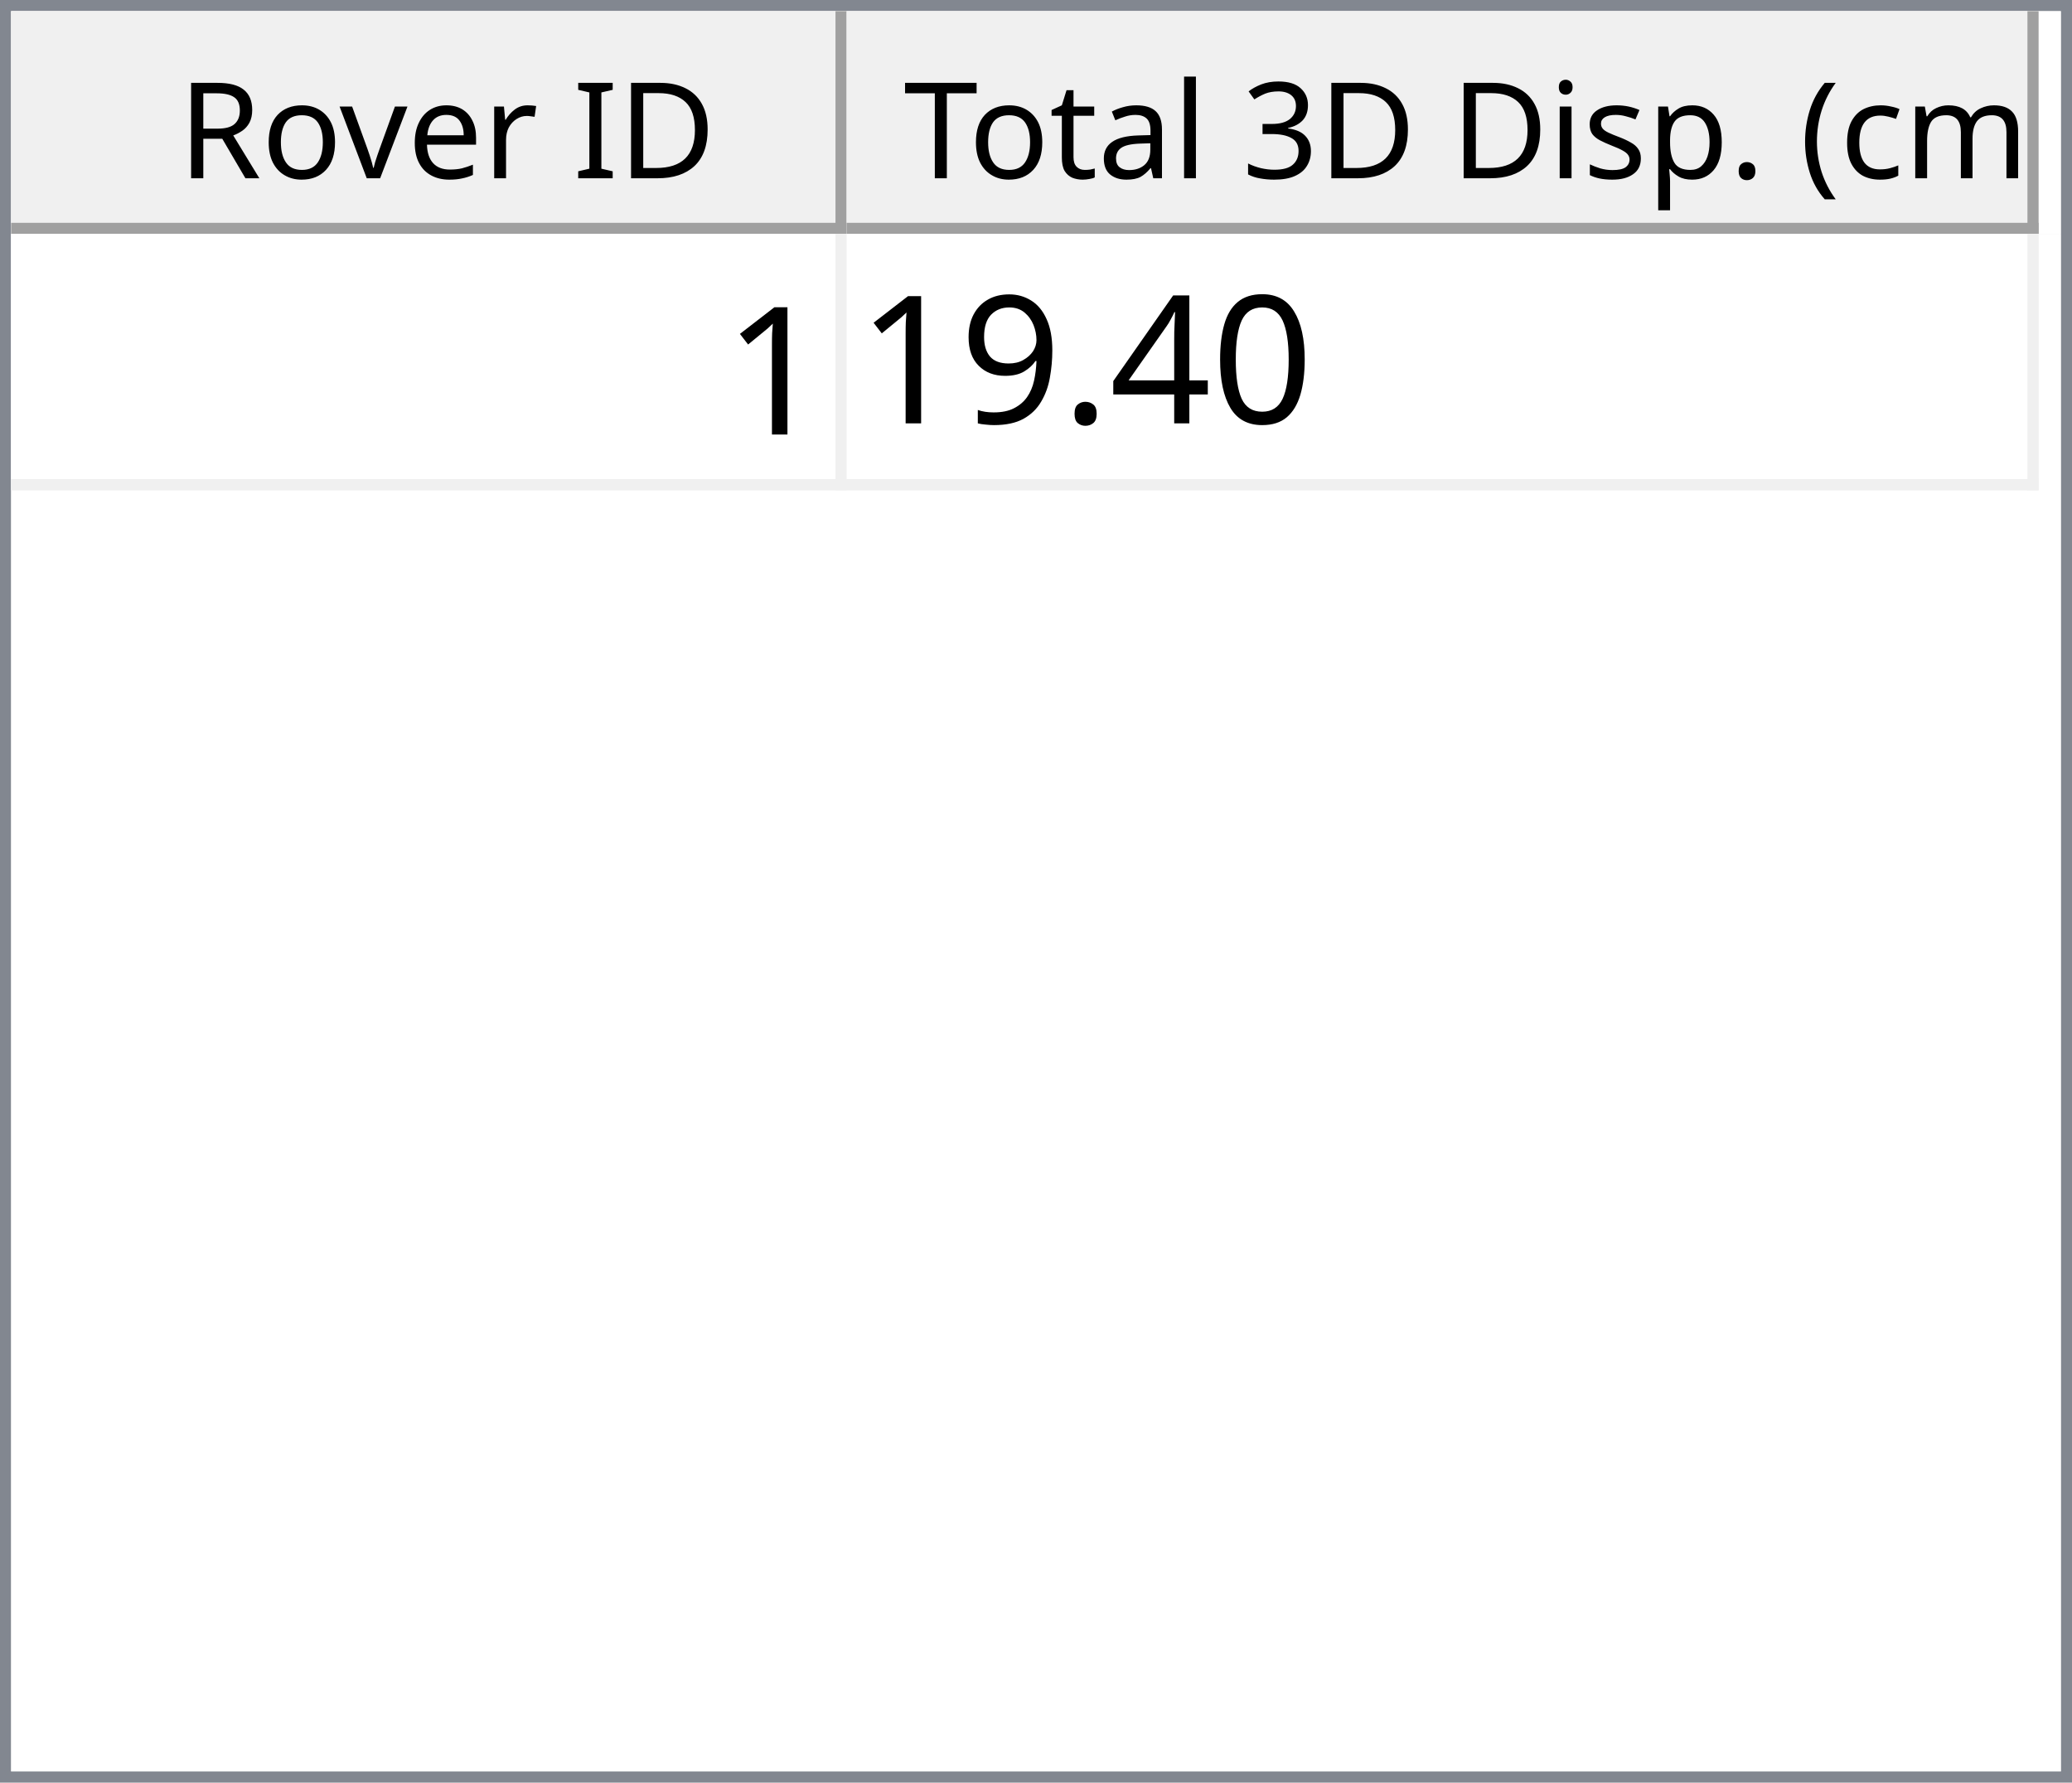
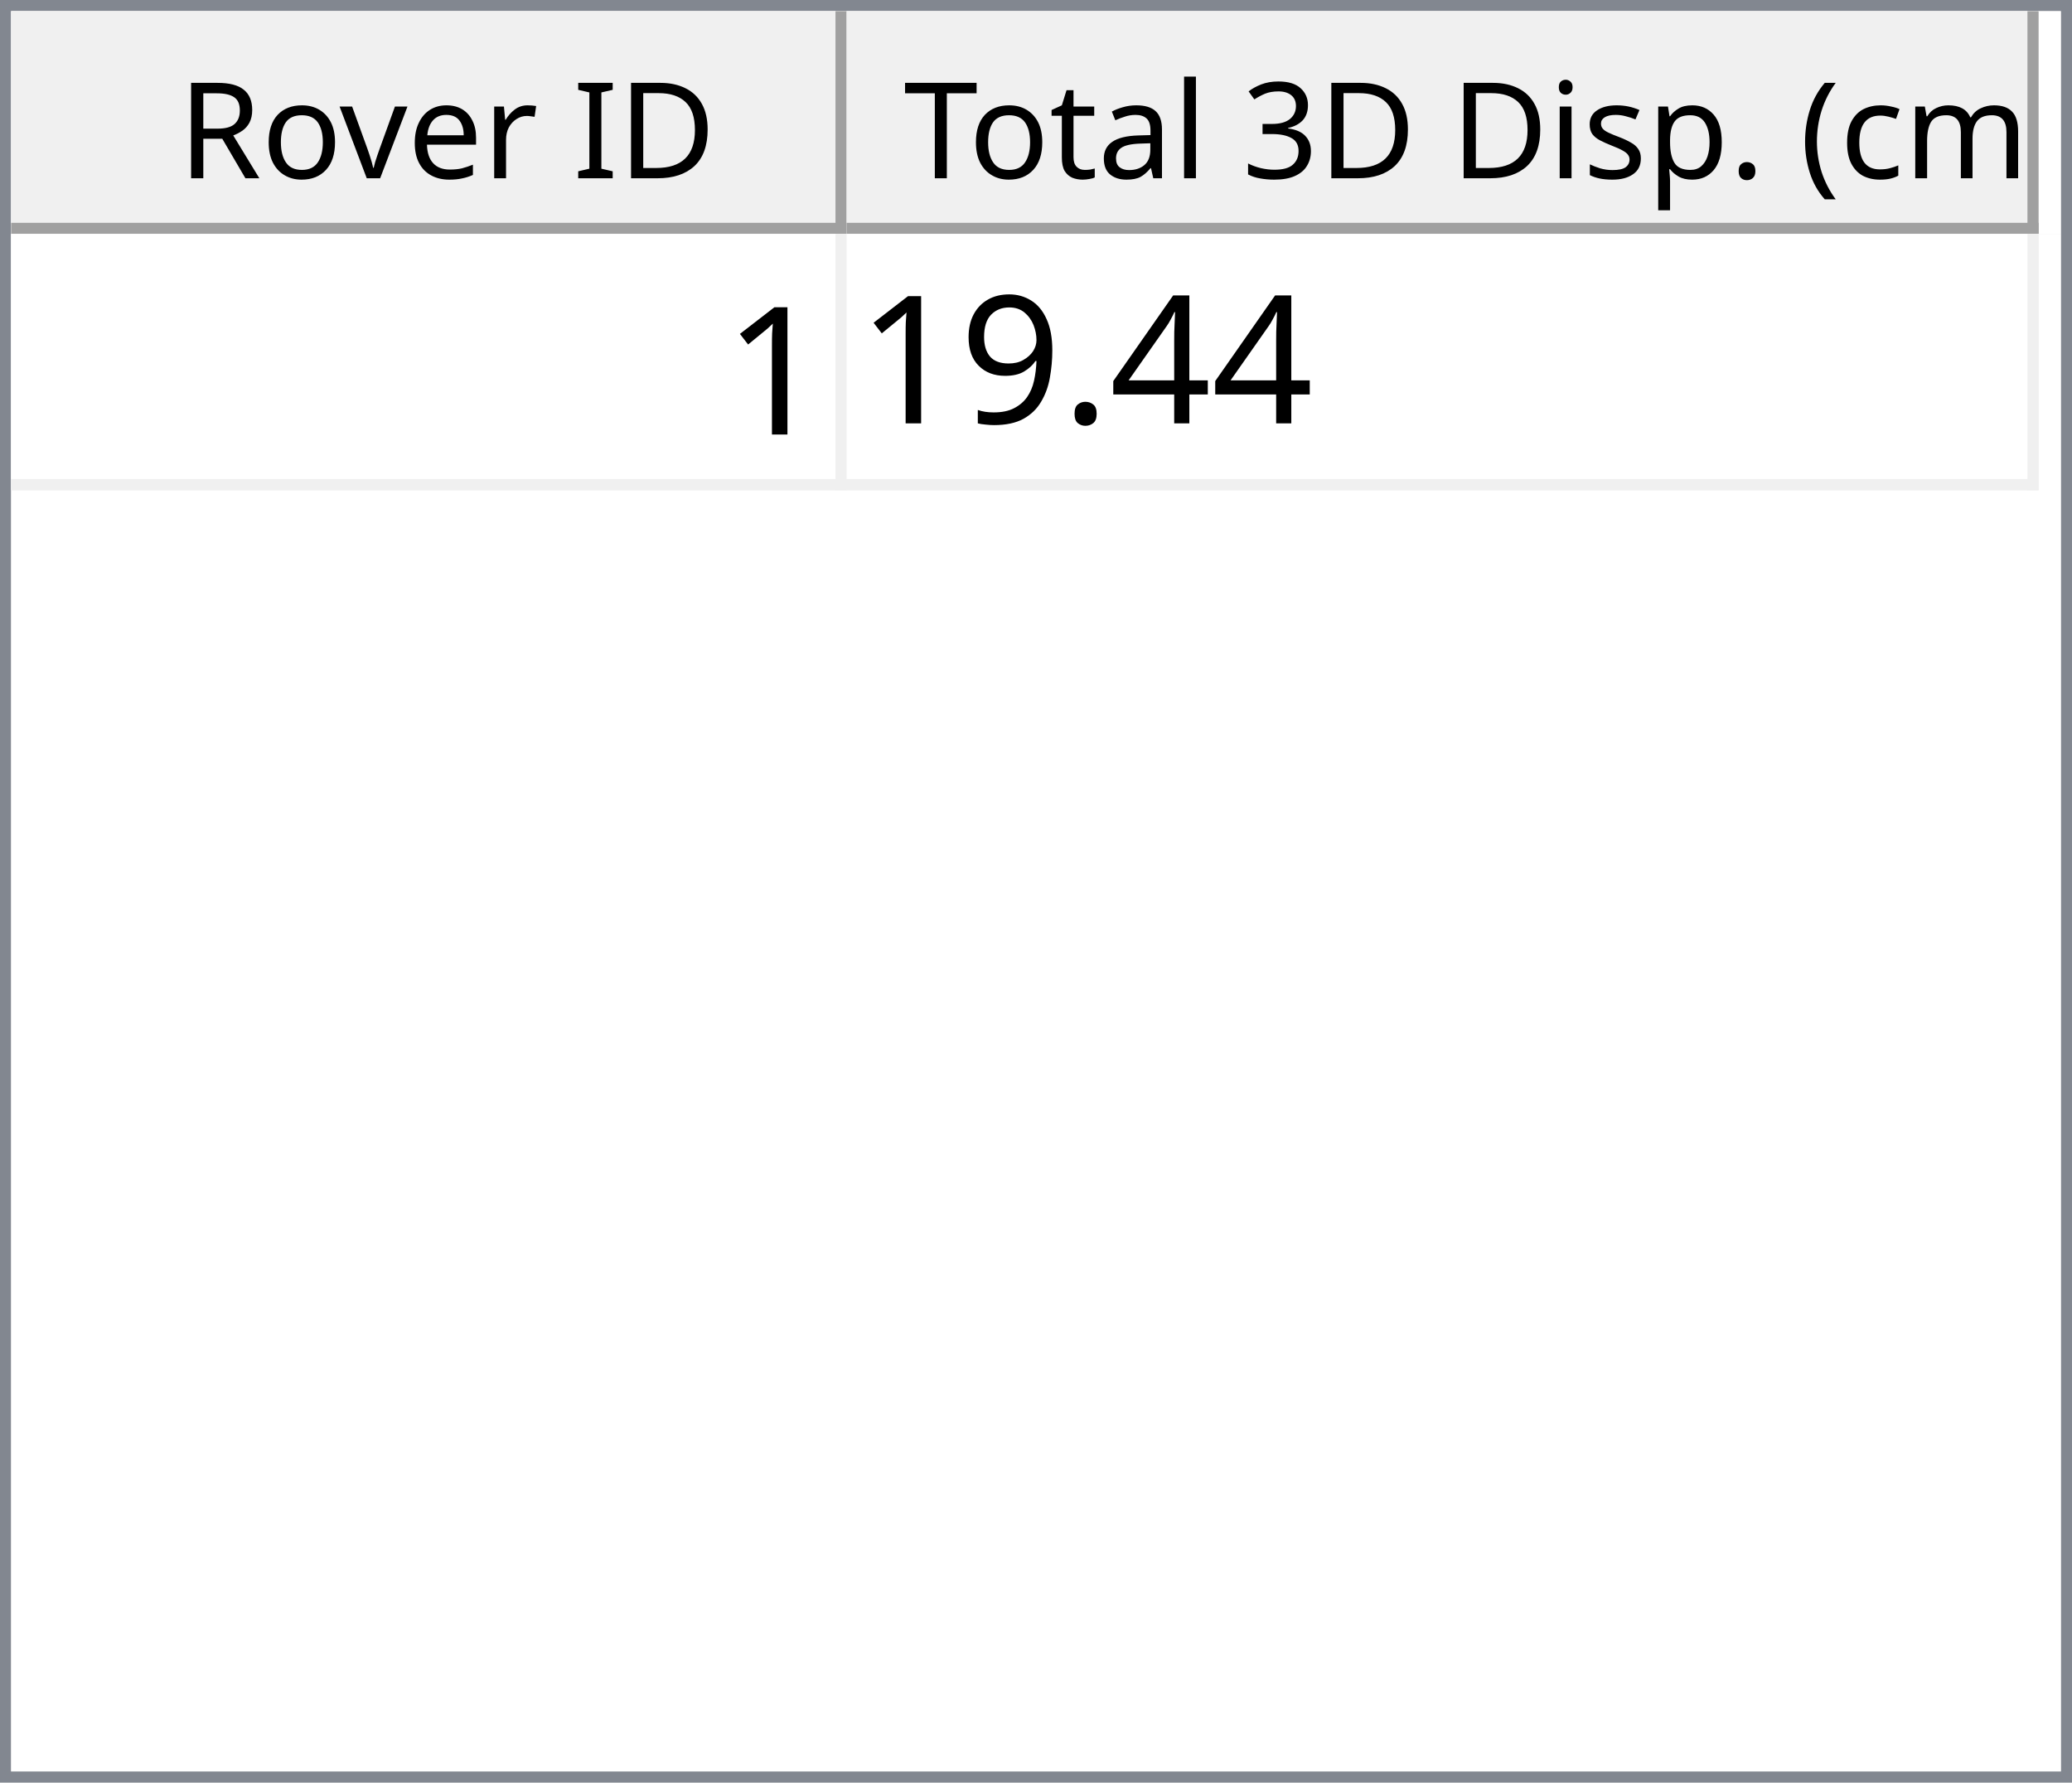
<svg xmlns="http://www.w3.org/2000/svg" style="fill-opacity:1; color-rendering:auto; color-interpolation:auto; text-rendering:auto; stroke:black; stroke-linecap:square; stroke-miterlimit:10; shape-rendering:auto; stroke-opacity:1; fill:black; stroke-dasharray:none; font-weight:normal; stroke-width:1; font-family:'Dialog'; font-style:normal; stroke-linejoin:miter; font-size:12px; stroke-dashoffset:0; image-rendering:auto;" width="186" height="160">
  <defs id="genericDefs" />
  <g>
    <defs id="defs1">
      <clipPath clipPathUnits="userSpaceOnUse" id="clipPath1">
        <path d="M0 0 L186 0 L186 160 L0 160 L0 0 Z" />
      </clipPath>
      <clipPath clipPathUnits="userSpaceOnUse" id="clipPath2">
        <path d="M0 0 L0 160 L186 160 L186 0 Z" />
      </clipPath>
      <clipPath clipPathUnits="userSpaceOnUse" id="clipPath3">
        <path d="M0 0 L0 20 L184 20 L184 0 Z" />
      </clipPath>
      <clipPath clipPathUnits="userSpaceOnUse" id="clipPath4">
        <path d="M0 0 L0 20 L75 20 L75 0 Z" />
      </clipPath>
      <clipPath clipPathUnits="userSpaceOnUse" id="clipPath5">
        <path d="M1 1 L1 19 L74 19 L74 1 Z" />
      </clipPath>
      <clipPath clipPathUnits="userSpaceOnUse" id="clipPath6">
        <path d="M0 0 L0 18 L73 18 L73 0 Z" />
      </clipPath>
      <clipPath clipPathUnits="userSpaceOnUse" id="clipPath7">
        <path d="M-0.5 -0.5 L-0.5 19.5 L74.5 19.5 L74.5 -0.5 Z" />
      </clipPath>
      <clipPath clipPathUnits="userSpaceOnUse" id="clipPath8">
        <path d="M0 0 L0 20 L107 20 L107 0 Z" />
      </clipPath>
      <clipPath clipPathUnits="userSpaceOnUse" id="clipPath9">
        <path d="M1 1 L1 19 L106 19 L106 1 Z" />
      </clipPath>
      <clipPath clipPathUnits="userSpaceOnUse" id="clipPath10">
        <path d="M0 0 L0 18 L105 18 L105 0 Z" />
      </clipPath>
      <clipPath clipPathUnits="userSpaceOnUse" id="clipPath11">
        <path d="M-0.5 -0.5 L-0.5 19.5 L106.5 19.5 L106.5 -0.5 Z" />
      </clipPath>
      <clipPath clipPathUnits="userSpaceOnUse" id="clipPath12">
        <path d="M0 0 L0 138 L184 138 L184 0 Z" />
      </clipPath>
      <clipPath clipPathUnits="userSpaceOnUse" id="clipPath13">
        <path d="M0 0 L0 23 L182 23 L182 0 Z" />
      </clipPath>
      <clipPath clipPathUnits="userSpaceOnUse" id="clipPath14">
        <path d="M-0.5 -0.5 L-0.5 22.5 L181.5 22.5 L181.5 -0.5 Z" />
      </clipPath>
      <clipPath clipPathUnits="userSpaceOnUse" id="clipPath15">
        <path d="M0 0 L0 22 L74 22 L74 0 Z" />
      </clipPath>
      <clipPath clipPathUnits="userSpaceOnUse" id="clipPath16">
        <path d="M0 0 L0 22 L106 22 L106 0 Z" />
      </clipPath>
      <font horiz-adv-x="64.551" id="font1">
        <font-face ascent="107.91" descent="25.098" units-per-em="100" style="font-style:normal; font-family:Segoe UI; font-weight:normal;" />
        <missing-glyph horiz-adv-x="64.551" d="M8.109 0 L8.109 68.266 L56.453 68.266 L56.453 0 L8.109 0 ZM15.328 7.234 L49.219 7.234 L49.219 61.031 L15.328 61.031 L15.328 7.234 Z" />
        <glyph unicode="D" horiz-adv-x="70.117" d="M9.188 0 L9.188 70.016 L28.516 70.016 Q65.531 70.016 65.531 35.891 Q65.531 19.672 55.25 9.836 Q44.969 0 27.734 0 L9.188 0 ZM17.391 62.594 L17.391 7.422 L27.828 7.422 Q41.609 7.422 49.273 14.797 Q56.938 22.172 56.938 35.688 Q56.938 62.594 28.328 62.594 L17.391 62.594 Z" />
        <glyph unicode="I" horiz-adv-x="26.611" d="M17.391 0 L9.188 0 L9.188 70.016 L17.391 70.016 L17.391 0 Z" />
        <glyph unicode=" " horiz-adv-x="27.393" d="" />
        <glyph unicode="r" horiz-adv-x="34.766" d="M34.188 41.891 Q32.078 43.5 28.125 43.5 Q23 43.5 19.555 38.672 Q16.109 33.844 16.109 25.484 L16.109 0 L8.109 0 L8.109 50 L16.109 50 L16.109 39.703 L16.312 39.703 Q18.016 44.969 21.531 47.922 Q25.047 50.875 29.391 50.875 Q32.516 50.875 34.188 50.203 L34.188 41.891 Z" />
        <glyph unicode="e" horiz-adv-x="52.295" d="M48.297 23 L12.984 23 Q13.188 14.656 17.484 10.109 Q21.781 5.562 29.297 5.562 Q37.75 5.562 44.828 11.141 L44.828 3.609 Q38.234 -1.172 27.391 -1.172 Q16.797 -1.172 10.742 5.641 Q4.688 12.453 4.688 24.812 Q4.688 36.469 11.305 43.82 Q17.922 51.172 27.734 51.172 Q37.547 51.172 42.922 44.828 Q48.297 38.484 48.297 27.203 L48.297 23 ZM40.094 29.781 Q40.047 36.719 36.75 40.578 Q33.453 44.438 27.594 44.438 Q21.922 44.438 17.969 40.383 Q14.016 36.328 13.094 29.781 L40.094 29.781 Z" />
        <glyph unicode="v" horiz-adv-x="47.9" d="M47.406 50 L27.484 0 L19.625 0 L0.688 50 L9.469 50 L22.172 13.672 Q23.578 9.672 23.922 6.688 L24.125 6.688 Q24.609 10.453 25.688 13.484 L38.969 50 L47.406 50 Z" />
        <glyph unicode="o" horiz-adv-x="58.594" d="M29 -1.172 Q17.922 -1.172 11.305 5.836 Q4.688 12.844 4.688 24.422 Q4.688 37.016 11.57 44.094 Q18.453 51.172 30.172 51.172 Q41.359 51.172 47.633 44.289 Q53.906 37.406 53.906 25.203 Q53.906 13.234 47.141 6.031 Q40.375 -1.172 29 -1.172 ZM29.594 44.438 Q21.875 44.438 17.383 39.188 Q12.891 33.938 12.891 24.703 Q12.891 15.828 17.43 10.695 Q21.969 5.562 29.594 5.562 Q37.359 5.562 41.531 10.594 Q45.703 15.625 45.703 24.906 Q45.703 34.281 41.531 39.359 Q37.359 44.438 29.594 44.438 Z" />
        <glyph unicode="R" horiz-adv-x="59.814" d="M59.375 0 L49.609 0 L37.891 19.625 Q36.281 22.359 34.766 24.289 Q33.25 26.219 31.664 27.438 Q30.078 28.656 28.25 29.219 Q26.422 29.781 24.125 29.781 L17.391 29.781 L17.391 0 L9.188 0 L9.188 70.016 L30.078 70.016 Q34.672 70.016 38.555 68.867 Q42.438 67.719 45.289 65.375 Q48.141 63.031 49.758 59.547 Q51.375 56.062 51.375 51.375 Q51.375 47.703 50.273 44.656 Q49.172 41.609 47.148 39.211 Q45.125 36.812 42.266 35.133 Q39.406 33.453 35.844 32.516 L35.844 32.328 Q37.594 31.547 38.891 30.547 Q40.188 29.547 41.359 28.18 Q42.531 26.812 43.68 25.078 Q44.828 23.344 46.234 21.047 L59.375 0 ZM17.391 62.594 L17.391 37.203 L28.516 37.203 Q31.594 37.203 34.203 38.133 Q36.812 39.062 38.719 40.797 Q40.625 42.531 41.703 45.047 Q42.781 47.562 42.781 50.688 Q42.781 56.297 39.141 59.445 Q35.5 62.594 28.609 62.594 L17.391 62.594 Z" />
        <glyph unicode=")" horiz-adv-x="30.176" d="M8.297 -15.922 L1.172 -15.922 Q16.406 2.344 16.406 26.812 Q16.406 51.469 1.078 70.016 L8.297 70.016 Q23.531 52.156 23.531 26.703 Q23.531 1.375 8.297 -15.922 Z" />
        <glyph unicode="m" horiz-adv-x="86.133" d="M79.109 0 L71.094 0 L71.094 28.719 Q71.094 37.016 68.531 40.727 Q65.969 44.438 59.906 44.438 Q54.781 44.438 51.195 39.75 Q47.609 35.062 47.609 28.516 L47.609 0 L39.594 0 L39.594 29.688 Q39.594 44.438 28.219 44.438 Q22.953 44.438 19.531 40.016 Q16.109 35.594 16.109 28.516 L16.109 0 L8.109 0 L8.109 50 L16.109 50 L16.109 42.094 L16.312 42.094 Q21.625 51.172 31.844 51.172 Q36.969 51.172 40.773 48.312 Q44.578 45.453 46 40.828 Q51.562 51.172 62.594 51.172 Q79.109 51.172 79.109 30.812 L79.109 0 Z" />
        <glyph unicode="c" horiz-adv-x="46.191" d="M42.188 2.297 Q36.422 -1.172 28.516 -1.172 Q17.828 -1.172 11.258 5.789 Q4.688 12.75 4.688 23.828 Q4.688 36.188 11.766 43.68 Q18.844 51.172 30.672 51.172 Q37.25 51.172 42.281 48.734 L42.281 40.531 Q36.719 44.438 30.375 44.438 Q22.703 44.438 17.797 38.945 Q12.891 33.453 12.891 24.516 Q12.891 15.719 17.508 10.641 Q22.125 5.562 29.891 5.562 Q36.422 5.562 42.188 9.906 L42.188 2.297 Z" />
        <glyph unicode="(" horiz-adv-x="30.176" d="M29.109 -15.922 L21.969 -15.922 Q6.844 1.375 6.844 26.703 Q6.844 52.156 21.969 70.016 L29.203 70.016 Q13.875 51.469 13.875 26.812 Q13.875 2.344 29.109 -15.922 Z" />
        <glyph unicode="." horiz-adv-x="21.68" d="M10.891 -1.078 Q8.641 -1.078 7.055 0.539 Q5.469 2.156 5.469 4.391 Q5.469 6.641 7.055 8.273 Q8.641 9.906 10.891 9.906 Q13.188 9.906 14.797 8.273 Q16.406 6.641 16.406 4.391 Q16.406 2.156 14.797 0.539 Q13.188 -1.078 10.891 -1.078 Z" />
        <glyph unicode="p" horiz-adv-x="58.789" d="M16.312 7.234 L16.109 7.234 L16.109 -23 L8.109 -23 L8.109 50 L16.109 50 L16.109 41.219 L16.312 41.219 Q22.219 51.172 33.594 51.172 Q43.266 51.172 48.688 44.461 Q54.109 37.75 54.109 26.469 Q54.109 13.922 48 6.375 Q41.891 -1.172 31.297 -1.172 Q21.578 -1.172 16.312 7.234 ZM16.109 27.391 L16.109 20.406 Q16.109 14.203 20.141 9.883 Q24.172 5.562 30.375 5.562 Q37.641 5.562 41.773 11.133 Q45.906 16.703 45.906 26.609 Q45.906 34.969 42.047 39.703 Q38.188 44.438 31.594 44.438 Q24.609 44.438 20.359 39.578 Q16.109 34.719 16.109 27.391 Z" />
        <glyph unicode="s" horiz-adv-x="42.432" d="M5.078 1.812 L5.078 10.406 Q11.625 5.562 19.484 5.562 Q30.031 5.562 30.031 12.594 Q30.031 14.594 29.125 15.992 Q28.219 17.391 26.68 18.461 Q25.141 19.531 23.07 20.383 Q21 21.234 18.609 22.172 Q15.281 23.484 12.766 24.828 Q10.25 26.172 8.57 27.859 Q6.891 29.547 6.031 31.695 Q5.172 33.844 5.172 36.719 Q5.172 40.234 6.789 42.945 Q8.406 45.656 11.086 47.484 Q13.766 49.312 17.211 50.242 Q20.656 51.172 24.312 51.172 Q30.812 51.172 35.938 48.922 L35.938 40.828 Q30.422 44.438 23.25 44.438 Q21 44.438 19.195 43.922 Q17.391 43.406 16.094 42.477 Q14.797 41.547 14.086 40.258 Q13.375 38.969 13.375 37.406 Q13.375 35.453 14.086 34.133 Q14.797 32.812 16.164 31.789 Q17.531 30.766 19.484 29.938 Q21.438 29.109 23.922 28.125 Q27.25 26.859 29.883 25.516 Q32.516 24.172 34.375 22.484 Q36.234 20.797 37.234 18.602 Q38.234 16.406 38.234 13.375 Q38.234 9.672 36.602 6.938 Q34.969 4.203 32.234 2.398 Q29.5 0.594 25.93 -0.289 Q22.359 -1.172 18.453 -1.172 Q10.75 -1.172 5.078 1.812 Z" />
        <glyph unicode="i" horiz-adv-x="24.219" d="M12.203 62.703 Q10.062 62.703 8.547 64.164 Q7.031 65.625 7.031 67.875 Q7.031 70.125 8.547 71.609 Q10.062 73.094 12.203 73.094 Q14.406 73.094 15.945 71.609 Q17.484 70.125 17.484 67.875 Q17.484 65.719 15.945 64.211 Q14.406 62.703 12.203 62.703 ZM16.109 0 L8.109 0 L8.109 50 L16.109 50 L16.109 0 Z" />
        <glyph unicode="3" horiz-adv-x="53.906" d="M46.531 19.828 Q46.531 15.094 44.75 11.211 Q42.969 7.328 39.719 4.57 Q36.469 1.812 31.93 0.297 Q27.391 -1.219 21.922 -1.219 Q11.922 -1.219 6 2.594 L6 11.188 Q13.094 5.609 22.219 5.609 Q25.875 5.609 28.828 6.539 Q31.781 7.469 33.906 9.227 Q36.031 10.984 37.18 13.477 Q38.328 15.969 38.328 19.094 Q38.328 32.812 18.797 32.812 L12.984 32.812 L12.984 39.594 L18.5 39.594 Q35.797 39.594 35.797 52.484 Q35.797 64.406 22.609 64.406 Q15.188 64.406 8.688 59.422 L8.688 67.188 Q15.375 71.188 24.609 71.188 Q29 71.188 32.57 69.969 Q36.141 68.75 38.68 66.555 Q41.219 64.359 42.609 61.281 Q44 58.203 44 54.5 Q44 40.672 30.031 36.719 L30.031 36.531 Q33.594 36.141 36.625 34.797 Q39.656 33.453 41.852 31.305 Q44.047 29.156 45.289 26.25 Q46.531 23.344 46.531 19.828 Z" />
        <glyph unicode="l" horiz-adv-x="24.219" d="M16.109 0 L8.109 0 L8.109 74.031 L16.109 74.031 L16.109 0 Z" />
        <glyph unicode="a" horiz-adv-x="50.879" d="M43.891 0 L35.891 0 L35.891 7.812 L35.688 7.812 Q30.469 -1.172 20.312 -1.172 Q12.844 -1.172 8.617 2.781 Q4.391 6.734 4.391 13.281 Q4.391 27.297 20.906 29.594 L35.891 31.688 Q35.891 44.438 25.594 44.438 Q16.547 44.438 9.281 38.281 L9.281 46.484 Q16.656 51.172 26.266 51.172 Q43.891 51.172 43.891 32.516 L43.891 0 ZM35.891 25.297 L23.828 23.641 Q18.266 22.859 15.43 20.875 Q12.594 18.891 12.594 13.875 Q12.594 10.203 15.211 7.883 Q17.828 5.562 22.172 5.562 Q28.125 5.562 32.008 9.742 Q35.891 13.922 35.891 20.312 L35.891 25.297 Z" />
        <glyph unicode="t" horiz-adv-x="33.887" d="M31.297 0.484 Q28.469 -1.078 23.828 -1.078 Q10.688 -1.078 10.688 13.578 L10.688 43.172 L2.094 43.172 L2.094 50 L10.688 50 L10.688 62.203 L18.703 64.797 L18.703 50 L31.297 50 L31.297 43.172 L18.703 43.172 L18.703 14.984 Q18.703 9.969 20.414 7.82 Q22.125 5.672 26.078 5.672 Q29.109 5.672 31.297 7.328 L31.297 0.484 Z" />
        <glyph unicode="T" horiz-adv-x="52.393" d="M50.594 62.594 L30.375 62.594 L30.375 0 L22.172 0 L22.172 62.594 L2 62.594 L2 70.016 L50.594 70.016 L50.594 62.594 Z" />
      </font>
      <font horiz-adv-x="75.0" id="font2">
        <font-face ascent="100.537" descent="21.973" units-per-em="100" style="font-style:normal; font-family:sans-serif; font-weight:normal;" />
        <missing-glyph horiz-adv-x="75.0" d="M12.5 0 L12.5 62.5 L62.5 62.5 L62.5 0 L12.5 0 ZM14.062 1.562 L60.938 1.562 L60.938 60.938 L14.062 60.938 L14.062 1.562 Z" />
        <glyph unicode="1" horiz-adv-x="55.615" d="M37.25 0 L28.469 0 L28.469 56 Q25.297 52.984 20.141 49.953 Q14.984 46.922 10.891 45.406 L10.891 53.906 Q18.266 57.375 23.781 62.305 Q29.297 67.234 31.594 71.875 L37.25 71.875 L37.25 0 Z" />
-         <glyph unicode="0" horiz-adv-x="55.615" d="M4.156 35.297 Q4.156 48 6.766 55.742 Q9.375 63.484 14.523 67.68 Q19.672 71.875 27.484 71.875 Q33.25 71.875 37.594 69.555 Q41.938 67.234 44.773 62.867 Q47.609 58.5 49.219 52.227 Q50.828 45.953 50.828 35.297 Q50.828 22.703 48.242 14.969 Q45.656 7.234 40.508 3.008 Q35.359 -1.219 27.484 -1.219 Q17.141 -1.219 11.234 6.203 Q4.156 15.141 4.156 35.297 ZM13.188 35.297 Q13.188 17.672 17.312 11.836 Q21.438 6 27.484 6 Q33.547 6 37.672 11.859 Q41.797 17.719 41.797 35.297 Q41.797 52.984 37.672 58.789 Q33.547 64.594 27.391 64.594 Q21.344 64.594 17.719 59.469 Q13.188 52.938 13.188 35.297 Z" />
        <glyph unicode="4" horiz-adv-x="55.615" d="M32.328 0 L32.328 17.141 L1.266 17.141 L1.266 25.203 L33.938 71.578 L41.109 71.578 L41.109 25.203 L50.781 25.203 L50.781 17.141 L41.109 17.141 L41.109 0 L32.328 0 ZM32.328 25.203 L32.328 57.469 L9.906 25.203 L32.328 25.203 Z" />
        <glyph unicode="." horiz-adv-x="27.783" d="M9.078 0 L9.078 10.016 L19.094 10.016 L19.094 0 L9.078 0 Z" />
        <glyph unicode="9" horiz-adv-x="55.615" d="M5.469 16.547 L13.922 17.328 Q14.984 11.375 18.016 8.688 Q21.047 6 25.781 6 Q29.828 6 32.883 7.859 Q35.938 9.719 37.891 12.82 Q39.844 15.922 41.164 21.195 Q42.484 26.469 42.484 31.938 Q42.484 32.516 42.438 33.688 Q39.797 29.5 35.234 26.883 Q30.672 24.266 25.344 24.266 Q16.453 24.266 10.305 30.711 Q4.156 37.156 4.156 47.703 Q4.156 58.594 10.578 65.234 Q17 71.875 26.656 71.875 Q33.641 71.875 39.43 68.117 Q45.219 64.359 48.219 57.398 Q51.219 50.438 51.219 37.25 Q51.219 23.531 48.242 15.406 Q45.266 7.281 39.383 3.031 Q33.5 -1.219 25.594 -1.219 Q17.188 -1.219 11.867 3.445 Q6.547 8.109 5.469 16.547 ZM41.453 48.141 Q41.453 55.719 37.43 60.156 Q33.406 64.594 27.734 64.594 Q21.875 64.594 17.531 59.812 Q13.188 55.031 13.188 47.406 Q13.188 40.578 17.312 36.305 Q21.438 32.031 27.484 32.031 Q33.594 32.031 37.523 36.305 Q41.453 40.578 41.453 48.141 Z" />
      </font>
    </defs>
    <g style="fill:white; stroke:white;">
      <rect x="0" y="0" width="186" style="clip-path:url(#clipPath1); stroke:none;" height="160" />
    </g>
    <g style="fill:white; text-rendering:optimizeSpeed; color-rendering:optimizeSpeed; image-rendering:optimizeSpeed; shape-rendering:crispEdges; stroke:white; color-interpolation:sRGB;">
      <rect x="0" width="186" height="160" y="0" style="stroke:none;" />
      <path style="stroke:none;" d="M0 160 L186 160 L186 0 L0 0 Z" />
    </g>
    <g style="fill:rgb(240,240,240); font-family:'Segoe UI'; stroke:rgb(240,240,240);">
      <rect x="0" y="0" width="186" style="clip-path:url(#clipPath2); stroke:none;" height="160" />
    </g>
    <g style="fill:rgb(130,135,144); font-family:'Segoe UI'; stroke:rgb(130,135,144);">
      <path d="M0 0 L186 0 L186 160 L0 160 L0 0 ZM1 1 L185 1 L185 159 L1 159 L1 1 Z" style="fill-rule:evenodd; clip-path:url(#clipPath2); stroke:none;" />
    </g>
    <g style="fill:white; font-family:'Segoe UI'; stroke:white;" transform="translate(1,1)">
      <rect x="0" y="0" width="184" style="clip-path:url(#clipPath3); stroke:none;" height="20" />
    </g>
    <g style="fill:rgb(240,240,240); font-family:'Segoe UI'; stroke:rgb(240,240,240);" transform="translate(1,1)">
      <rect x="0" y="0" width="75" style="clip-path:url(#clipPath4); stroke:none;" height="20" />
    </g>
    <g style="font-family:'Segoe UI';" transform="translate(2,2)">
      <text x="14" xml:space="preserve" y="14" style="clip-path:url(#clipPath6); stroke:none;">Rover ID</text>
    </g>
    <g style="fill:rgb(160,160,160); font-family:'Segoe UI'; stroke:rgb(160,160,160); stroke-linejoin:bevel;" transform="translate(1.5,1.5)">
      <line x1="74" x2="74" y1="0" style="fill:none; clip-path:url(#clipPath7);" y2="19" />
    </g>
    <g style="fill:rgb(160,160,160); font-family:'Segoe UI'; stroke:rgb(160,160,160); stroke-linejoin:bevel;" transform="matrix(1,0,0,1,1,1) translate(0.5,0.5)">
      <line x1="0" x2="74" y1="19" style="fill:none; clip-path:url(#clipPath7);" y2="19" />
    </g>
    <g style="fill:rgb(240,240,240); font-family:'Segoe UI'; stroke:rgb(240,240,240);" transform="translate(76,1)">
      <rect x="0" y="0" width="107" style="clip-path:url(#clipPath8); stroke:none;" height="20" />
    </g>
    <g style="font-family:'Segoe UI';" transform="translate(77,2)">
      <text x="1" xml:space="preserve" y="14" style="clip-path:url(#clipPath10); stroke:none;"> Total 3D Disp. (cm)</text>
    </g>
    <g style="fill:rgb(160,160,160); font-family:'Segoe UI'; stroke:rgb(160,160,160); stroke-linejoin:bevel;" transform="translate(76.5,1.5)">
      <line x1="106" x2="106" y1="0" style="fill:none; clip-path:url(#clipPath11);" y2="19" />
    </g>
    <g style="fill:rgb(160,160,160); font-family:'Segoe UI'; stroke:rgb(160,160,160); stroke-linejoin:bevel;" transform="matrix(1,0,0,1,76,1) translate(0.5,0.5)">
      <line x1="0" x2="106" y1="19" style="fill:none; clip-path:url(#clipPath11);" y2="19" />
    </g>
    <g style="fill:white; font-family:'Segoe UI'; stroke:white;" transform="translate(1,21)">
      <rect x="0" y="0" width="184" style="clip-path:url(#clipPath12); stroke:none;" height="138" />
    </g>
    <g style="fill:rgb(240,240,240); font-size:16px; font-family:sans-serif; stroke:rgb(240,240,240);" transform="translate(1,21)">
      <rect x="0" y="0" width="182" style="clip-path:url(#clipPath13); stroke:none;" height="23" />
      <line transform="translate(0.5,0.5)" x1="0" x2="181" y1="22" style="clip-path:url(#clipPath14); fill:none; stroke-linejoin:bevel;" y2="22" />
    </g>
    <g transform="matrix(1,0,0,1,1,21) translate(0.5,0.5)" style="fill:rgb(240,240,240); font-size:16px; font-family:sans-serif; stroke:rgb(240,240,240); stroke-linejoin:bevel;">
      <line x1="74" x2="74" y1="0" style="fill:none; clip-path:url(#clipPath14);" y2="22" />
    </g>
    <g transform="matrix(1,0,0,1,1,21) translate(0.5,0.5)" style="fill:rgb(240,240,240); font-size:16px; font-family:sans-serif; stroke:rgb(240,240,240); stroke-linejoin:bevel;">
      <line x1="181" x2="181" y1="0" style="fill:none; clip-path:url(#clipPath14);" y2="22" />
    </g>
    <g style="fill:white; font-size:16px; font-family:sans-serif; stroke:white;" transform="matrix(1,0,0,1,1,21)">
      <rect x="0" y="0" width="74" style="clip-path:url(#clipPath15); stroke:none;" height="22" />
      <text x="64" y="18" style="fill:black; clip-path:url(#clipPath15); stroke:none;" xml:space="preserve">1</text>
    </g>
    <g style="fill:white; font-size:16px; font-family:sans-serif; stroke:white;" transform="matrix(1,0,0,1,1,21) translate(75,0)">
      <rect x="0" y="0" width="106" style="clip-path:url(#clipPath16); stroke:none;" height="22" />
-       <text x="1" y="17" style="fill:black; clip-path:url(#clipPath16); stroke:none;" xml:space="preserve">19.40</text>
+       <text x="1" y="17" style="fill:black; clip-path:url(#clipPath16); stroke:none;" xml:space="preserve">19.44</text>
    </g>
  </g>
</svg>
